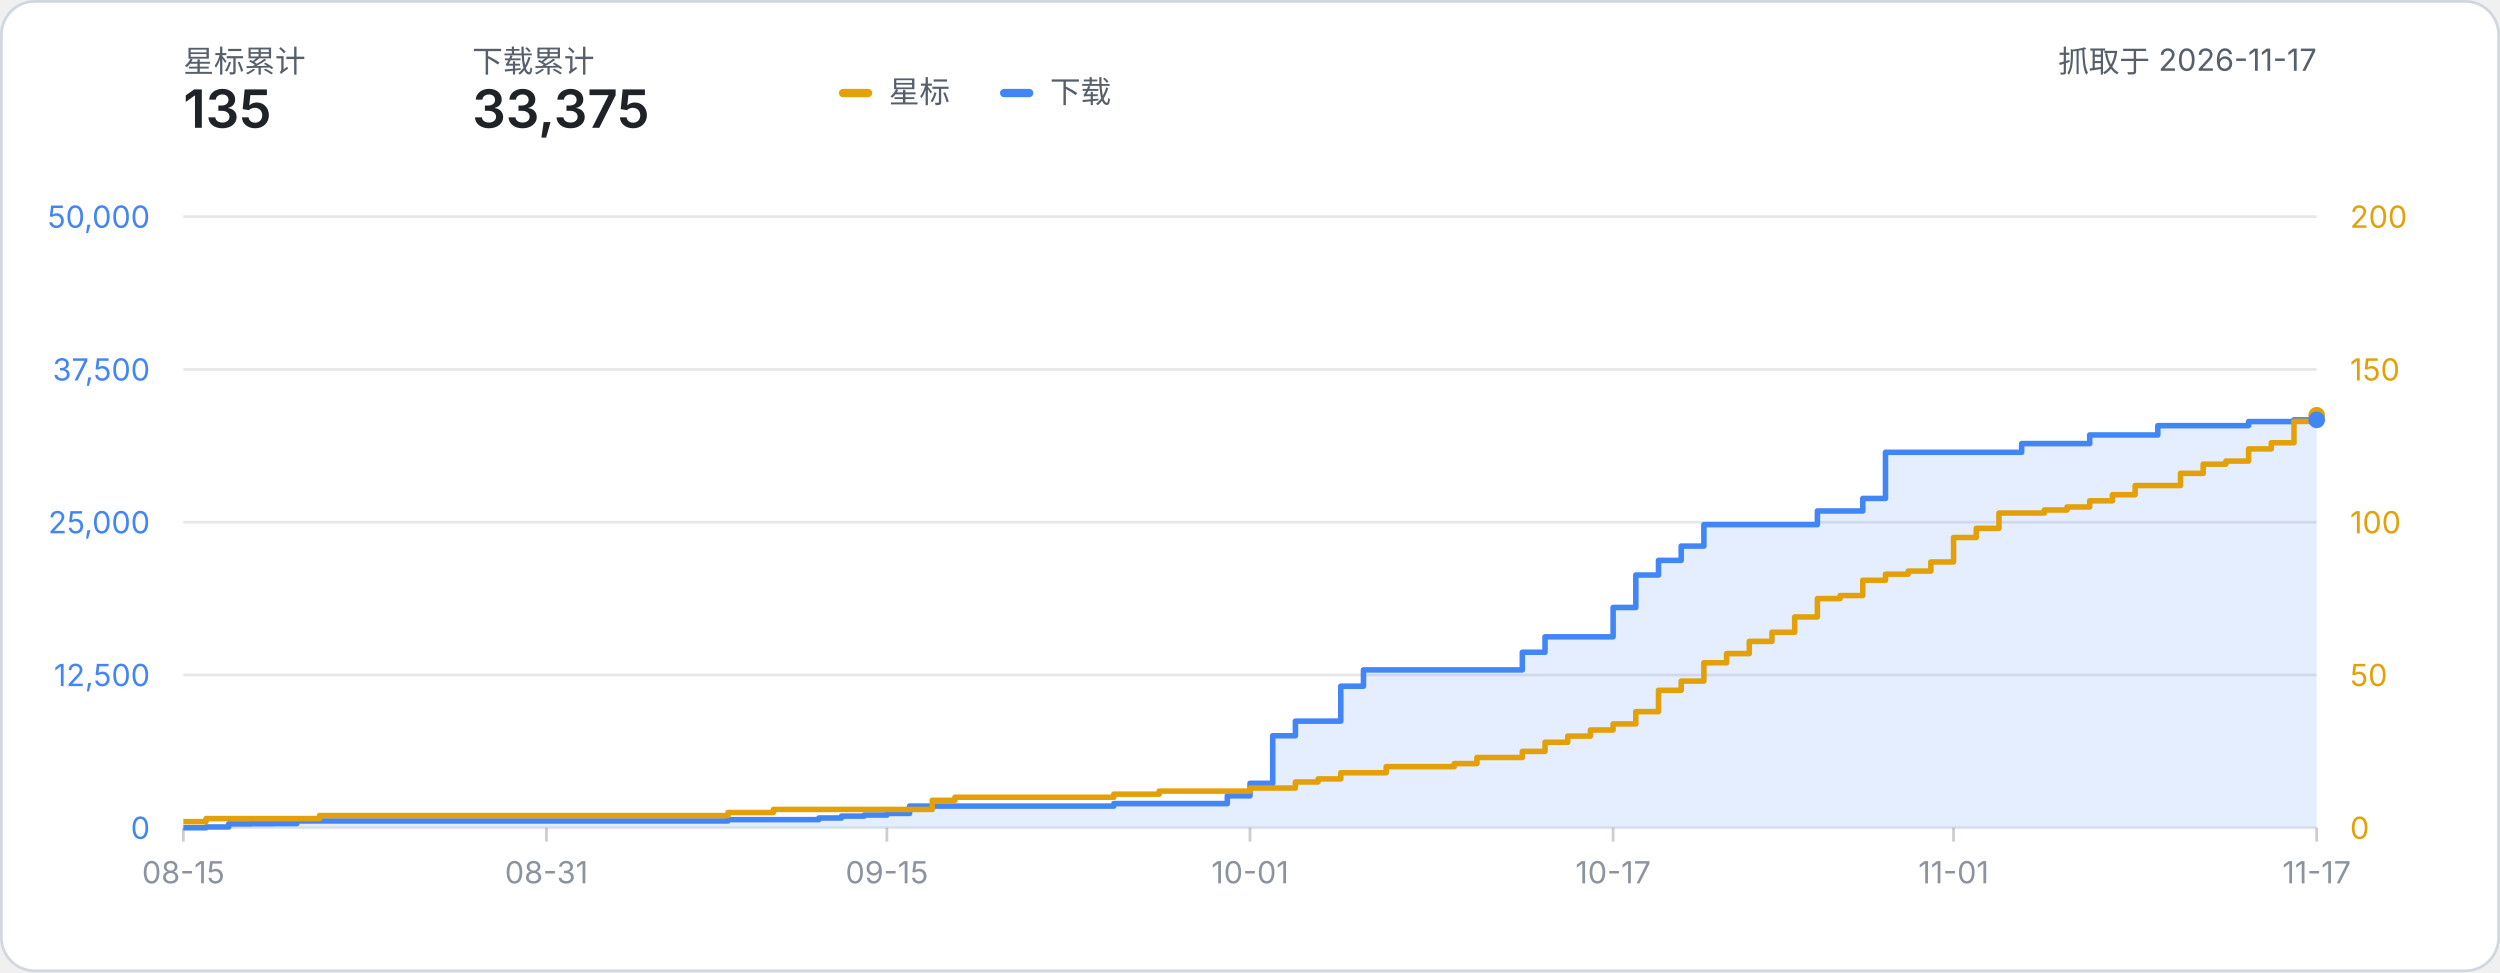
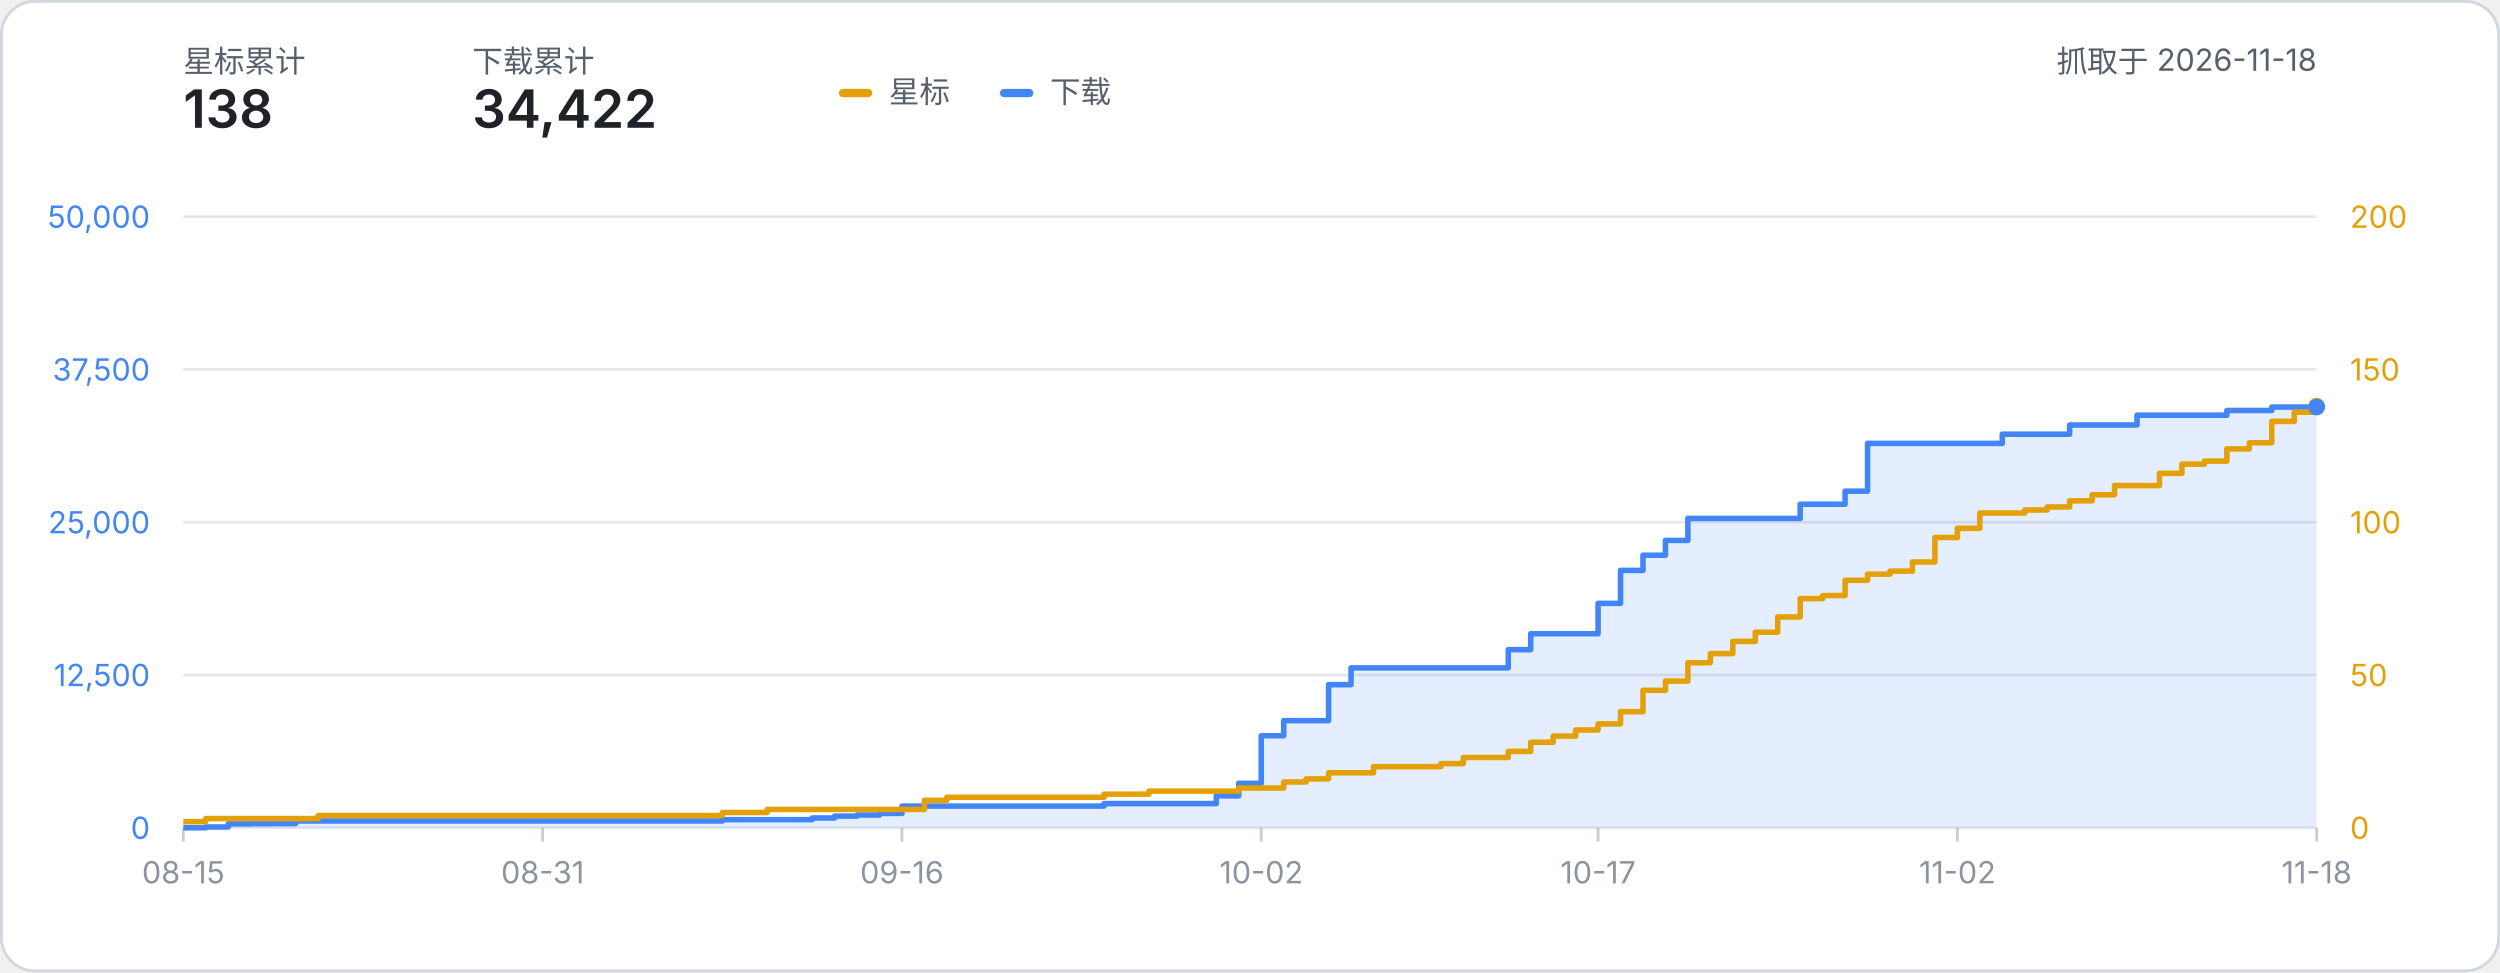
- <svg xmlns="http://www.w3.org/2000/svg" width="900" height="350" viewBox="0 0 900 350" role="img" aria-label="星标数与下载量累计折线图：星标 135、下载 33,375（数据抓取于 2026-11-17）">
+ <svg xmlns="http://www.w3.org/2000/svg" width="900" height="350" viewBox="0 0 900 350" role="img" aria-label="星标数与下载量累计折线图：星标 138、下载 34,422（数据抓取于 2026-11-18）">
  <style>
    text { font-family: system-ui, -apple-system, 'Segoe UI', 'PingFang SC', 'Microsoft YaHei', sans-serif; }
    .label { fill: #57606a; }
    .metric { fill: #1f2328; font-weight: 600; }
  </style>
  <rect x="0.5" y="0.5" width="899" height="349" rx="12" fill="#ffffff" stroke="#d0d7de" />
  <text x="66" y="26" class="label" font-size="11">星标累计</text>
-   <text x="66" y="46" class="metric" font-size="19">135</text>
+   <text x="66" y="46" class="metric" font-size="19">138</text>
  <text x="170" y="26" class="label" font-size="11">下载累计</text>
-   <text x="170" y="46" class="metric" font-size="19">33,375</text>
-   <text x="834.00" y="26" class="label" font-size="11" text-anchor="end">抓取于 2026-11-17</text>
+   <text x="170" y="46" class="metric" font-size="19">34,422</text>
+   <text x="834.00" y="26" class="label" font-size="11" text-anchor="end">抓取于 2026-11-18</text>
  <g transform="translate(302, 24)">
    <rect x="0" y="8" width="12" height="3" rx="1.5" fill="#e3a008" />
    <text x="18" y="13" class="label" font-size="11">星标</text>
    <rect x="58" y="8" width="12" height="3" rx="1.5" fill="#4285f4" />
    <text x="76" y="13" class="label" font-size="11">下载</text>
  </g>
  <line x1="66" y1="298.00" x2="834.00" y2="298.00" stroke="#8b949e" stroke-opacity="0.22" stroke-width="1" />
  <text x="54" y="302.00" text-anchor="end" font-size="11" fill="#4285f4">0</text>
  <text x="846.00" y="302.00" text-anchor="start" font-size="11" fill="#e3a008">0</text>
  <line x1="66" y1="243.00" x2="834.00" y2="243.00" stroke="#8b949e" stroke-opacity="0.22" stroke-width="1" />
  <text x="54" y="247.00" text-anchor="end" font-size="11" fill="#4285f4">12,500</text>
  <text x="846.00" y="247.00" text-anchor="start" font-size="11" fill="#e3a008">50</text>
  <line x1="66" y1="188.00" x2="834.00" y2="188.00" stroke="#8b949e" stroke-opacity="0.22" stroke-width="1" />
  <text x="54" y="192.00" text-anchor="end" font-size="11" fill="#4285f4">25,000</text>
  <text x="846.00" y="192.00" text-anchor="start" font-size="11" fill="#e3a008">100</text>
  <line x1="66" y1="133.00" x2="834.00" y2="133.00" stroke="#8b949e" stroke-opacity="0.22" stroke-width="1" />
  <text x="54" y="137.00" text-anchor="end" font-size="11" fill="#4285f4">37,500</text>
  <text x="846.00" y="137.00" text-anchor="start" font-size="11" fill="#e3a008">150</text>
  <line x1="66" y1="78.00" x2="834.00" y2="78.00" stroke="#8b949e" stroke-opacity="0.22" stroke-width="1" />
  <text x="54" y="82.00" text-anchor="end" font-size="11" fill="#4285f4">50,000</text>
  <text x="846.00" y="82.00" text-anchor="start" font-size="11" fill="#e3a008">200</text>
  <line x1="66.00" y1="298.00" x2="66.00" y2="303.00" stroke="#8b949e" stroke-opacity="0.45" stroke-width="1" />
  <text x="66.00" y="318.00" text-anchor="middle" font-size="11" fill="#8b949e">08-15</text>
-   <line x1="196.72" y1="298.00" x2="196.72" y2="303.00" stroke="#8b949e" stroke-opacity="0.45" stroke-width="1" />
-   <text x="196.72" y="318.00" text-anchor="middle" font-size="11" fill="#8b949e">08-31</text>
-   <line x1="319.28" y1="298.00" x2="319.28" y2="303.00" stroke="#8b949e" stroke-opacity="0.45" stroke-width="1" />
-   <text x="319.28" y="318.00" text-anchor="middle" font-size="11" fill="#8b949e">09-15</text>
-   <line x1="450.00" y1="298.00" x2="450.00" y2="303.00" stroke="#8b949e" stroke-opacity="0.45" stroke-width="1" />
-   <text x="450.00" y="318.00" text-anchor="middle" font-size="11" fill="#8b949e">10-01</text>
-   <line x1="580.72" y1="298.00" x2="580.72" y2="303.00" stroke="#8b949e" stroke-opacity="0.45" stroke-width="1" />
-   <text x="580.72" y="318.00" text-anchor="middle" font-size="11" fill="#8b949e">10-17</text>
-   <line x1="703.28" y1="298.00" x2="703.28" y2="303.00" stroke="#8b949e" stroke-opacity="0.45" stroke-width="1" />
-   <text x="703.28" y="318.00" text-anchor="middle" font-size="11" fill="#8b949e">11-01</text>
+   <line x1="195.35" y1="298.00" x2="195.35" y2="303.00" stroke="#8b949e" stroke-opacity="0.45" stroke-width="1" />
+   <text x="195.35" y="318.00" text-anchor="middle" font-size="11" fill="#8b949e">08-31</text>
+   <line x1="324.69" y1="298.00" x2="324.69" y2="303.00" stroke="#8b949e" stroke-opacity="0.45" stroke-width="1" />
+   <text x="324.69" y="318.00" text-anchor="middle" font-size="11" fill="#8b949e">09-16</text>
+   <line x1="454.04" y1="298.00" x2="454.04" y2="303.00" stroke="#8b949e" stroke-opacity="0.45" stroke-width="1" />
+   <text x="454.04" y="318.00" text-anchor="middle" font-size="11" fill="#8b949e">10-02</text>
+   <line x1="575.31" y1="298.00" x2="575.31" y2="303.00" stroke="#8b949e" stroke-opacity="0.45" stroke-width="1" />
+   <text x="575.31" y="318.00" text-anchor="middle" font-size="11" fill="#8b949e">10-17</text>
+   <line x1="704.65" y1="298.00" x2="704.65" y2="303.00" stroke="#8b949e" stroke-opacity="0.45" stroke-width="1" />
+   <text x="704.65" y="318.00" text-anchor="middle" font-size="11" fill="#8b949e">11-02</text>
  <line x1="834.00" y1="298.00" x2="834.00" y2="303.00" stroke="#8b949e" stroke-opacity="0.45" stroke-width="1" />
-   <text x="834.00" y="318.00" text-anchor="middle" font-size="11" fill="#8b949e">11-17</text>
-   <path d="M 66.00 298.00 H 74.17 V 297.70 H 82.34 V 296.59 H 90.51 V 296.53 H 98.68 V 296.49 H 106.85 V 295.54 H 115.02 V 295.54 H 123.19 V 295.54 H 131.36 V 295.54 H 139.53 V 295.54 H 147.70 V 295.54 H 155.87 V 295.54 H 164.04 V 295.54 H 172.21 V 295.54 H 180.38 V 295.54 H 188.55 V 295.54 H 196.72 V 295.54 H 204.89 V 295.54 H 213.06 V 295.54 H 221.23 V 295.54 H 229.40 V 295.54 H 237.57 V 295.54 H 245.74 V 295.54 H 253.91 V 295.54 H 262.09 V 295.07 H 270.26 V 295.07 H 278.43 V 295.07 H 286.60 V 295.07 H 294.77 V 294.48 H 302.94 V 293.80 H 311.11 V 293.42 H 319.28 V 292.84 H 327.45 V 290.19 H 335.62 V 290.19 H 343.79 V 290.19 H 351.96 V 290.19 H 360.13 V 290.19 H 368.30 V 290.19 H 376.47 V 290.19 H 384.64 V 290.19 H 392.81 V 290.19 H 400.98 V 289.30 H 409.15 V 289.30 H 417.32 V 289.30 H 425.49 V 289.30 H 433.66 V 289.30 H 441.83 V 286.49 H 450.00 V 282.00 H 458.17 V 264.87 H 466.34 V 259.61 H 474.51 V 259.61 H 482.68 V 247.03 H 490.85 V 241.17 H 499.02 V 241.17 H 507.19 V 241.17 H 515.36 V 241.17 H 523.53 V 241.17 H 531.70 V 241.17 H 539.87 V 241.17 H 548.04 V 234.81 H 556.21 V 229.26 H 564.38 V 229.26 H 572.55 V 229.26 H 580.72 V 218.69 H 588.89 V 207.01 H 597.06 V 201.73 H 605.23 V 196.59 H 613.40 V 188.87 H 621.57 V 188.87 H 629.74 V 188.87 H 637.91 V 188.87 H 646.09 V 188.87 H 654.26 V 183.95 H 662.43 V 183.95 H 670.60 V 179.44 H 678.77 V 162.82 H 686.94 V 162.82 H 695.11 V 162.82 H 703.28 V 162.82 H 711.45 V 162.82 H 719.62 V 162.82 H 727.79 V 159.70 H 735.96 V 159.70 H 744.13 V 159.70 H 752.30 V 156.58 H 760.47 V 156.58 H 768.64 V 156.58 H 776.81 V 153.24 H 784.98 V 153.24 H 793.15 V 153.24 H 801.32 V 153.24 H 809.49 V 151.77 H 817.66 V 151.77 H 825.83 V 151.15 H 834.00 V 151.15 L 834.00 298.00 L 66.00 298.00 Z" fill="#4285f4" fill-opacity="0.14" />
-   <path d="M 66.00 298.00 H 74.17 V 297.70 H 82.34 V 296.59 H 90.51 V 296.53 H 98.68 V 296.49 H 106.85 V 295.54 H 115.02 V 295.54 H 123.19 V 295.54 H 131.36 V 295.54 H 139.53 V 295.54 H 147.70 V 295.54 H 155.87 V 295.54 H 164.04 V 295.54 H 172.21 V 295.54 H 180.38 V 295.54 H 188.55 V 295.54 H 196.72 V 295.54 H 204.89 V 295.54 H 213.06 V 295.54 H 221.23 V 295.54 H 229.40 V 295.54 H 237.57 V 295.54 H 245.74 V 295.54 H 253.91 V 295.54 H 262.09 V 295.07 H 270.26 V 295.07 H 278.43 V 295.07 H 286.60 V 295.07 H 294.77 V 294.48 H 302.94 V 293.80 H 311.11 V 293.42 H 319.28 V 292.84 H 327.45 V 290.19 H 335.62 V 290.19 H 343.79 V 290.19 H 351.96 V 290.19 H 360.13 V 290.19 H 368.30 V 290.19 H 376.47 V 290.19 H 384.64 V 290.19 H 392.81 V 290.19 H 400.98 V 289.30 H 409.15 V 289.30 H 417.32 V 289.30 H 425.49 V 289.30 H 433.66 V 289.30 H 441.83 V 286.49 H 450.00 V 282.00 H 458.17 V 264.87 H 466.34 V 259.61 H 474.51 V 259.61 H 482.68 V 247.03 H 490.85 V 241.17 H 499.02 V 241.17 H 507.19 V 241.17 H 515.36 V 241.17 H 523.53 V 241.17 H 531.70 V 241.17 H 539.87 V 241.17 H 548.04 V 234.81 H 556.21 V 229.26 H 564.38 V 229.26 H 572.55 V 229.26 H 580.72 V 218.69 H 588.89 V 207.01 H 597.06 V 201.73 H 605.23 V 196.59 H 613.40 V 188.87 H 621.57 V 188.87 H 629.74 V 188.87 H 637.91 V 188.87 H 646.09 V 188.87 H 654.26 V 183.95 H 662.43 V 183.95 H 670.60 V 179.44 H 678.77 V 162.82 H 686.94 V 162.82 H 695.11 V 162.82 H 703.28 V 162.82 H 711.45 V 162.82 H 719.62 V 162.82 H 727.79 V 159.70 H 735.96 V 159.70 H 744.13 V 159.70 H 752.30 V 156.58 H 760.47 V 156.58 H 768.64 V 156.58 H 776.81 V 153.24 H 784.98 V 153.24 H 793.15 V 153.24 H 801.32 V 153.24 H 809.49 V 151.77 H 817.66 V 151.77 H 825.83 V 151.15 H 834.00 V 151.15" fill="none" stroke="#4285f4" stroke-width="2" stroke-linejoin="round" />
-   <path d="M 66.00 295.80 H 74.17 V 294.70 H 82.34 V 294.70 H 90.51 V 294.70 H 98.68 V 294.70 H 106.85 V 294.70 H 115.02 V 293.60 H 123.19 V 293.60 H 131.36 V 293.60 H 139.53 V 293.60 H 147.70 V 293.60 H 155.87 V 293.60 H 164.04 V 293.60 H 172.21 V 293.60 H 180.38 V 293.60 H 188.55 V 293.60 H 196.72 V 293.60 H 204.89 V 293.60 H 213.06 V 293.60 H 221.23 V 293.60 H 229.40 V 293.60 H 237.57 V 293.60 H 245.74 V 293.60 H 253.91 V 293.60 H 262.09 V 292.50 H 270.26 V 292.50 H 278.43 V 291.40 H 286.60 V 291.40 H 294.77 V 291.40 H 302.94 V 291.40 H 311.11 V 291.40 H 319.28 V 291.40 H 327.45 V 291.40 H 335.62 V 288.10 H 343.79 V 287.00 H 351.96 V 287.00 H 360.13 V 287.00 H 368.30 V 287.00 H 376.47 V 287.00 H 384.64 V 287.00 H 392.81 V 287.00 H 400.98 V 285.90 H 409.15 V 285.90 H 417.32 V 284.80 H 425.49 V 284.80 H 433.66 V 284.80 H 441.83 V 284.80 H 450.00 V 283.70 H 458.17 V 283.70 H 466.34 V 281.50 H 474.51 V 280.40 H 482.68 V 278.20 H 490.85 V 278.20 H 499.02 V 276.00 H 507.19 V 276.00 H 515.36 V 276.00 H 523.53 V 274.90 H 531.70 V 272.70 H 539.87 V 272.70 H 548.04 V 270.50 H 556.21 V 267.20 H 564.38 V 265.00 H 572.55 V 262.80 H 580.72 V 260.60 H 588.89 V 256.20 H 597.06 V 248.50 H 605.23 V 245.20 H 613.40 V 238.60 H 621.57 V 235.30 H 629.74 V 230.90 H 637.91 V 227.60 H 646.09 V 222.10 H 654.26 V 215.50 H 662.43 V 214.40 H 670.60 V 208.90 H 678.77 V 206.70 H 686.94 V 205.60 H 695.11 V 202.30 H 703.28 V 193.50 H 711.45 V 190.20 H 719.62 V 184.70 H 727.79 V 184.70 H 735.96 V 183.60 H 744.13 V 182.50 H 752.30 V 180.30 H 760.47 V 178.10 H 768.64 V 174.80 H 776.81 V 174.80 H 784.98 V 170.40 H 793.15 V 167.10 H 801.32 V 166.00 H 809.49 V 161.60 H 817.66 V 159.40 H 825.83 V 151.70 H 834.00 V 149.50" fill="none" stroke="#e3a008" stroke-width="2" stroke-linejoin="round" />
-   <circle cx="834.00" cy="149.50" r="3" fill="#e3a008" />
-   <circle cx="834.00" cy="151.15" r="3" fill="#4285f4" />
+   <text x="834.00" y="318.00" text-anchor="middle" font-size="11" fill="#8b949e">11-18</text>
+   <path d="M 66.00 298.00 H 74.08 V 297.70 H 82.17 V 296.59 H 90.25 V 296.53 H 98.34 V 296.49 H 106.42 V 295.54 H 114.51 V 295.54 H 122.59 V 295.54 H 130.67 V 295.54 H 138.76 V 295.54 H 146.84 V 295.54 H 154.93 V 295.54 H 163.01 V 295.54 H 171.09 V 295.54 H 179.18 V 295.54 H 187.26 V 295.54 H 195.35 V 295.54 H 203.43 V 295.54 H 211.52 V 295.54 H 219.60 V 295.54 H 227.68 V 295.54 H 235.77 V 295.54 H 243.85 V 295.54 H 251.94 V 295.54 H 260.02 V 295.07 H 268.11 V 295.07 H 276.19 V 295.07 H 284.27 V 295.07 H 292.36 V 294.48 H 300.44 V 293.80 H 308.53 V 293.42 H 316.61 V 292.84 H 324.69 V 290.19 H 332.78 V 290.19 H 340.86 V 290.19 H 348.95 V 290.19 H 357.03 V 290.19 H 365.12 V 290.19 H 373.20 V 290.19 H 381.28 V 290.19 H 389.37 V 290.19 H 397.45 V 289.30 H 405.54 V 289.30 H 413.62 V 289.30 H 421.71 V 289.30 H 429.79 V 289.30 H 437.87 V 286.49 H 445.96 V 282.00 H 454.04 V 264.87 H 462.13 V 259.43 H 470.21 V 259.43 H 478.29 V 246.48 H 486.38 V 240.44 H 494.46 V 240.44 H 502.55 V 240.44 H 510.63 V 240.44 H 518.72 V 240.44 H 526.80 V 240.44 H 534.88 V 240.44 H 542.97 V 233.88 H 551.05 V 228.15 H 559.14 V 228.15 H 567.22 V 228.15 H 575.31 V 217.21 H 583.39 V 205.34 H 591.47 V 199.88 H 599.56 V 194.55 H 607.64 V 186.64 H 615.73 V 186.64 H 623.81 V 186.64 H 631.89 V 186.64 H 639.98 V 186.64 H 648.06 V 181.52 H 656.15 V 181.52 H 664.23 V 176.82 H 672.32 V 159.62 H 680.40 V 159.62 H 688.48 V 159.62 H 696.57 V 159.62 H 704.65 V 159.62 H 712.74 V 159.62 H 720.82 V 156.31 H 728.91 V 156.31 H 736.99 V 156.31 H 745.07 V 153.00 H 753.16 V 153.00 H 761.24 V 153.00 H 769.33 V 149.47 H 777.41 V 149.47 H 785.49 V 149.47 H 793.58 V 149.47 H 801.66 V 147.78 H 809.75 V 147.78 H 817.83 V 146.54 H 825.92 V 146.54 H 834.00 V 146.54 L 834.00 298.00 L 66.00 298.00 Z" fill="#4285f4" fill-opacity="0.14" />
+   <path d="M 66.00 298.00 H 74.08 V 297.70 H 82.17 V 296.59 H 90.25 V 296.53 H 98.34 V 296.49 H 106.42 V 295.54 H 114.51 V 295.54 H 122.59 V 295.54 H 130.67 V 295.54 H 138.76 V 295.54 H 146.84 V 295.54 H 154.93 V 295.54 H 163.01 V 295.54 H 171.09 V 295.54 H 179.18 V 295.54 H 187.26 V 295.54 H 195.35 V 295.54 H 203.43 V 295.54 H 211.52 V 295.54 H 219.60 V 295.54 H 227.68 V 295.54 H 235.77 V 295.54 H 243.85 V 295.54 H 251.94 V 295.54 H 260.02 V 295.07 H 268.11 V 295.07 H 276.19 V 295.07 H 284.27 V 295.07 H 292.36 V 294.48 H 300.44 V 293.80 H 308.53 V 293.42 H 316.61 V 292.84 H 324.69 V 290.19 H 332.78 V 290.19 H 340.86 V 290.19 H 348.95 V 290.19 H 357.03 V 290.19 H 365.12 V 290.19 H 373.20 V 290.19 H 381.28 V 290.19 H 389.37 V 290.19 H 397.45 V 289.30 H 405.54 V 289.30 H 413.62 V 289.30 H 421.71 V 289.30 H 429.79 V 289.30 H 437.87 V 286.49 H 445.96 V 282.00 H 454.04 V 264.87 H 462.13 V 259.43 H 470.21 V 259.43 H 478.29 V 246.48 H 486.38 V 240.44 H 494.46 V 240.44 H 502.55 V 240.44 H 510.63 V 240.44 H 518.72 V 240.44 H 526.80 V 240.44 H 534.88 V 240.44 H 542.97 V 233.88 H 551.05 V 228.15 H 559.14 V 228.15 H 567.22 V 228.15 H 575.31 V 217.21 H 583.39 V 205.34 H 591.47 V 199.88 H 599.56 V 194.55 H 607.64 V 186.64 H 615.73 V 186.64 H 623.81 V 186.64 H 631.89 V 186.64 H 639.98 V 186.64 H 648.06 V 181.52 H 656.15 V 181.52 H 664.23 V 176.82 H 672.32 V 159.62 H 680.40 V 159.62 H 688.48 V 159.62 H 696.57 V 159.62 H 704.65 V 159.62 H 712.74 V 159.62 H 720.82 V 156.31 H 728.91 V 156.31 H 736.99 V 156.31 H 745.07 V 153.00 H 753.16 V 153.00 H 761.24 V 153.00 H 769.33 V 149.47 H 777.41 V 149.47 H 785.49 V 149.47 H 793.58 V 149.47 H 801.66 V 147.78 H 809.75 V 147.78 H 817.83 V 146.54 H 825.92 V 146.54 H 834.00 V 146.54" fill="none" stroke="#4285f4" stroke-width="2" stroke-linejoin="round" />
+   <path d="M 66.00 295.80 H 74.08 V 294.70 H 82.17 V 294.70 H 90.25 V 294.70 H 98.34 V 294.70 H 106.42 V 294.70 H 114.51 V 293.60 H 122.59 V 293.60 H 130.67 V 293.60 H 138.76 V 293.60 H 146.84 V 293.60 H 154.93 V 293.60 H 163.01 V 293.60 H 171.09 V 293.60 H 179.18 V 293.60 H 187.26 V 293.60 H 195.35 V 293.60 H 203.43 V 293.60 H 211.52 V 293.60 H 219.60 V 293.60 H 227.68 V 293.60 H 235.77 V 293.60 H 243.85 V 293.60 H 251.94 V 293.60 H 260.02 V 292.50 H 268.11 V 292.50 H 276.19 V 291.40 H 284.27 V 291.40 H 292.36 V 291.40 H 300.44 V 291.40 H 308.53 V 291.40 H 316.61 V 291.40 H 324.69 V 291.40 H 332.78 V 288.10 H 340.86 V 287.00 H 348.95 V 287.00 H 357.03 V 287.00 H 365.12 V 287.00 H 373.20 V 287.00 H 381.28 V 287.00 H 389.37 V 287.00 H 397.45 V 285.90 H 405.54 V 285.90 H 413.62 V 284.80 H 421.71 V 284.80 H 429.79 V 284.80 H 437.87 V 284.80 H 445.96 V 283.70 H 454.04 V 283.70 H 462.13 V 281.50 H 470.21 V 280.40 H 478.29 V 278.20 H 486.38 V 278.20 H 494.46 V 276.00 H 502.55 V 276.00 H 510.63 V 276.00 H 518.72 V 274.90 H 526.80 V 272.70 H 534.88 V 272.70 H 542.97 V 270.50 H 551.05 V 267.20 H 559.14 V 265.00 H 567.22 V 262.80 H 575.31 V 260.60 H 583.39 V 256.20 H 591.47 V 248.50 H 599.56 V 245.20 H 607.64 V 238.60 H 615.73 V 235.30 H 623.81 V 230.90 H 631.89 V 227.60 H 639.98 V 222.10 H 648.06 V 215.50 H 656.15 V 214.40 H 664.23 V 208.90 H 672.32 V 206.70 H 680.40 V 205.60 H 688.48 V 202.30 H 696.57 V 193.50 H 704.65 V 190.20 H 712.74 V 184.70 H 720.82 V 184.70 H 728.91 V 183.60 H 736.99 V 182.50 H 745.07 V 180.30 H 753.16 V 178.10 H 761.24 V 174.80 H 769.33 V 174.80 H 777.41 V 170.40 H 785.49 V 167.10 H 793.58 V 166.00 H 801.66 V 161.60 H 809.75 V 159.40 H 817.83 V 151.70 H 825.92 V 148.40 H 834.00 V 146.20" fill="none" stroke="#e3a008" stroke-width="2" stroke-linejoin="round" />
+   <circle cx="834.00" cy="146.20" r="3" fill="#e3a008" />
+   <circle cx="834.00" cy="146.54" r="3" fill="#4285f4" />
</svg>
